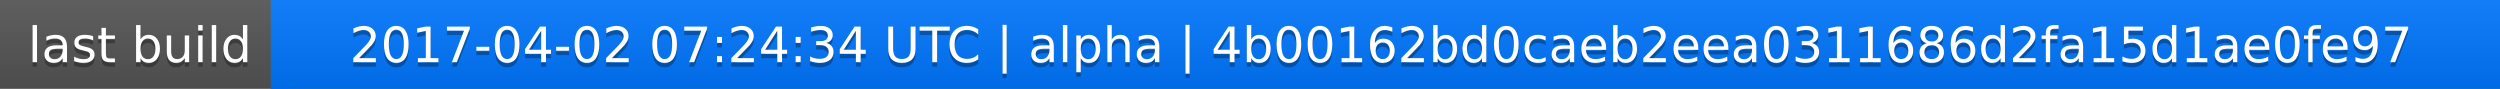
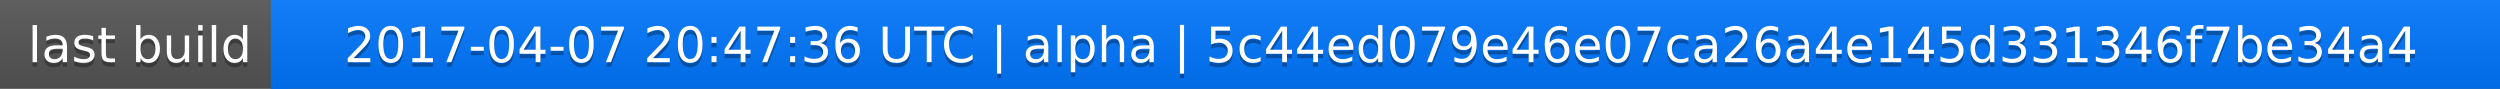
<svg xmlns="http://www.w3.org/2000/svg" width="563" height="20">
  <linearGradient id="a" x2="0" y2="100%">
    <stop offset="0" stop-color="#bbb" stop-opacity=".1" />
    <stop offset="1" stop-opacity=".1" />
  </linearGradient>
  <rect rx="0" width="563" height="20" fill="#555" />
  <rect rx="0" x="61" width="502" height="20" fill="#07f" />
  <path fill="#07f" d="M61 0h4v20h-4z" />
  <rect rx="0" width="563" height="20" fill="url(#a)" />
  <g fill="#fff" text-anchor="middle" font-family="DejaVu Sans,Verdana,Geneva,sans-serif" font-size="11">
    <text x="31.5" y="15" fill="#010101" fill-opacity=".3">last build</text>
    <text x="31.5" y="14">last build</text>
-     <text x="311" y="15" fill="#010101" fill-opacity=".3">2017-04-02 07:24:34 UTC | alpha | 4b00162bd0caeb2eea0311686d2fa15d1ae0fe97</text>
-     <text x="311" y="14">2017-04-02 07:24:34 UTC | alpha | 4b00162bd0caeb2eea0311686d2fa15d1ae0fe97</text>
+     <text x="311" y="15" fill="#010101" fill-opacity=".3">2017-04-07 20:47:36 UTC | alpha | 5c44ed079e46e07ca26a4e145d331346f7be34a4</text>
+     <text x="311" y="14">2017-04-07 20:47:36 UTC | alpha | 5c44ed079e46e07ca26a4e145d331346f7be34a4</text>
  </g>
</svg>
